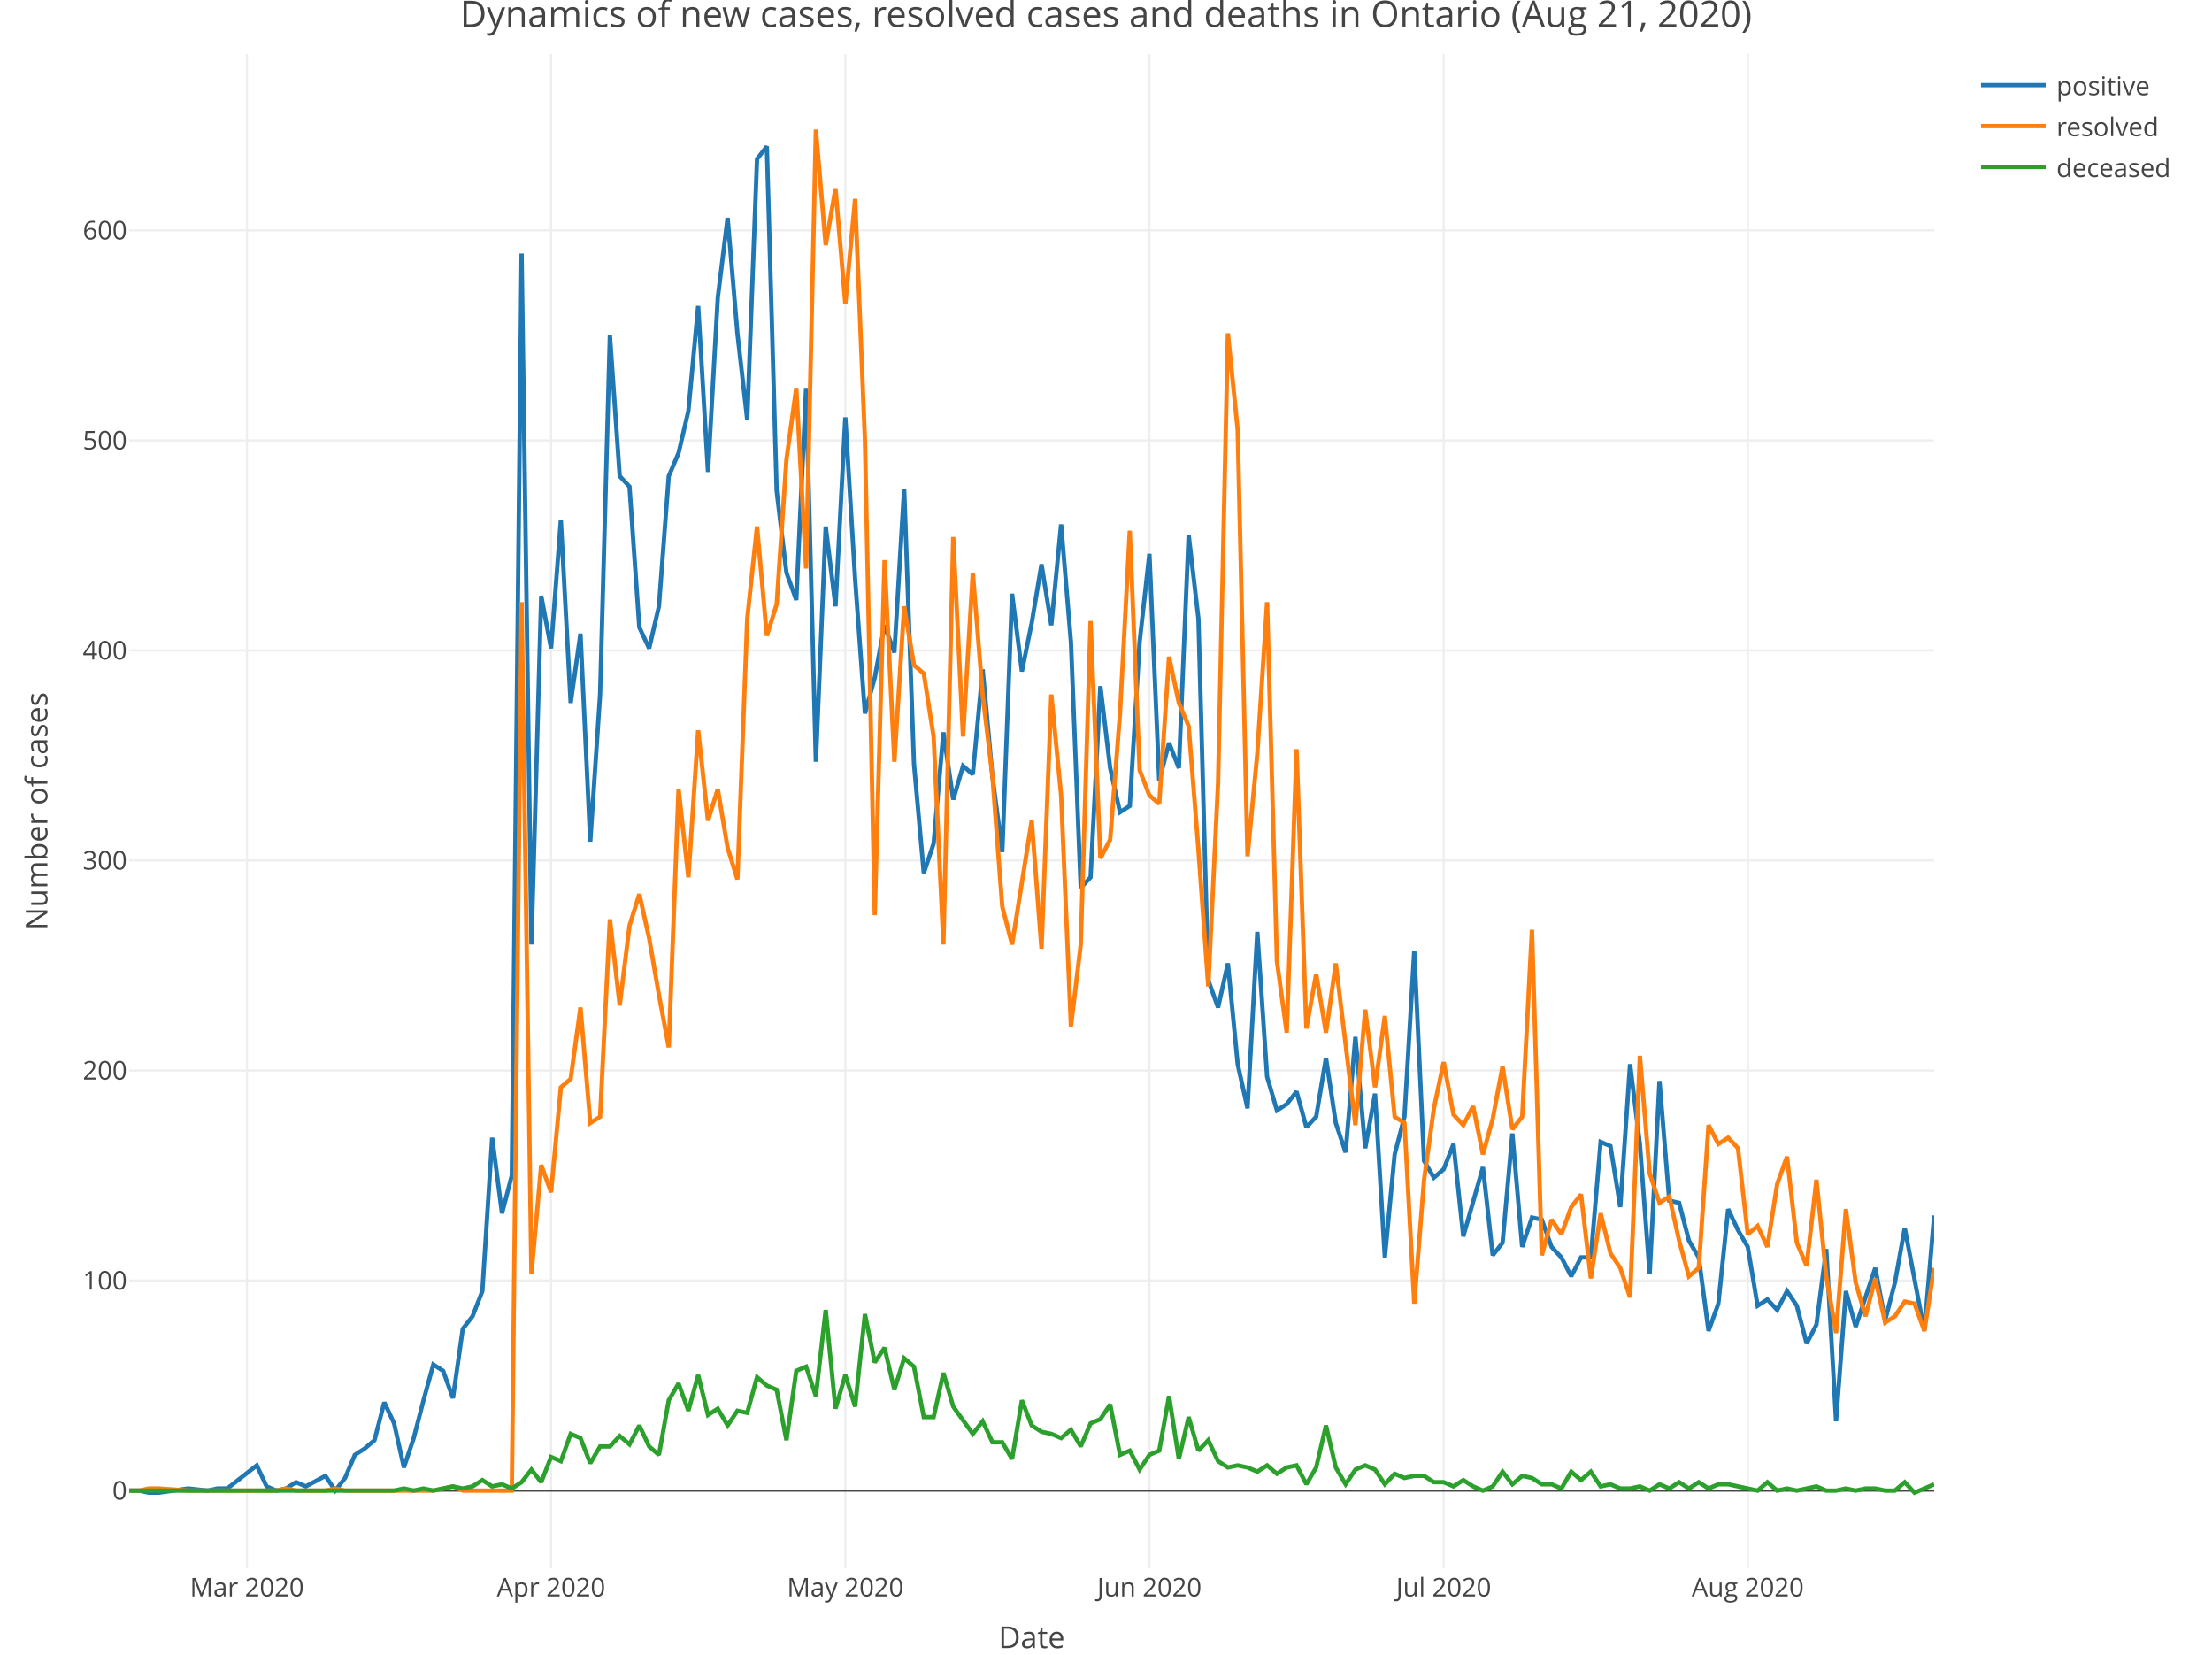
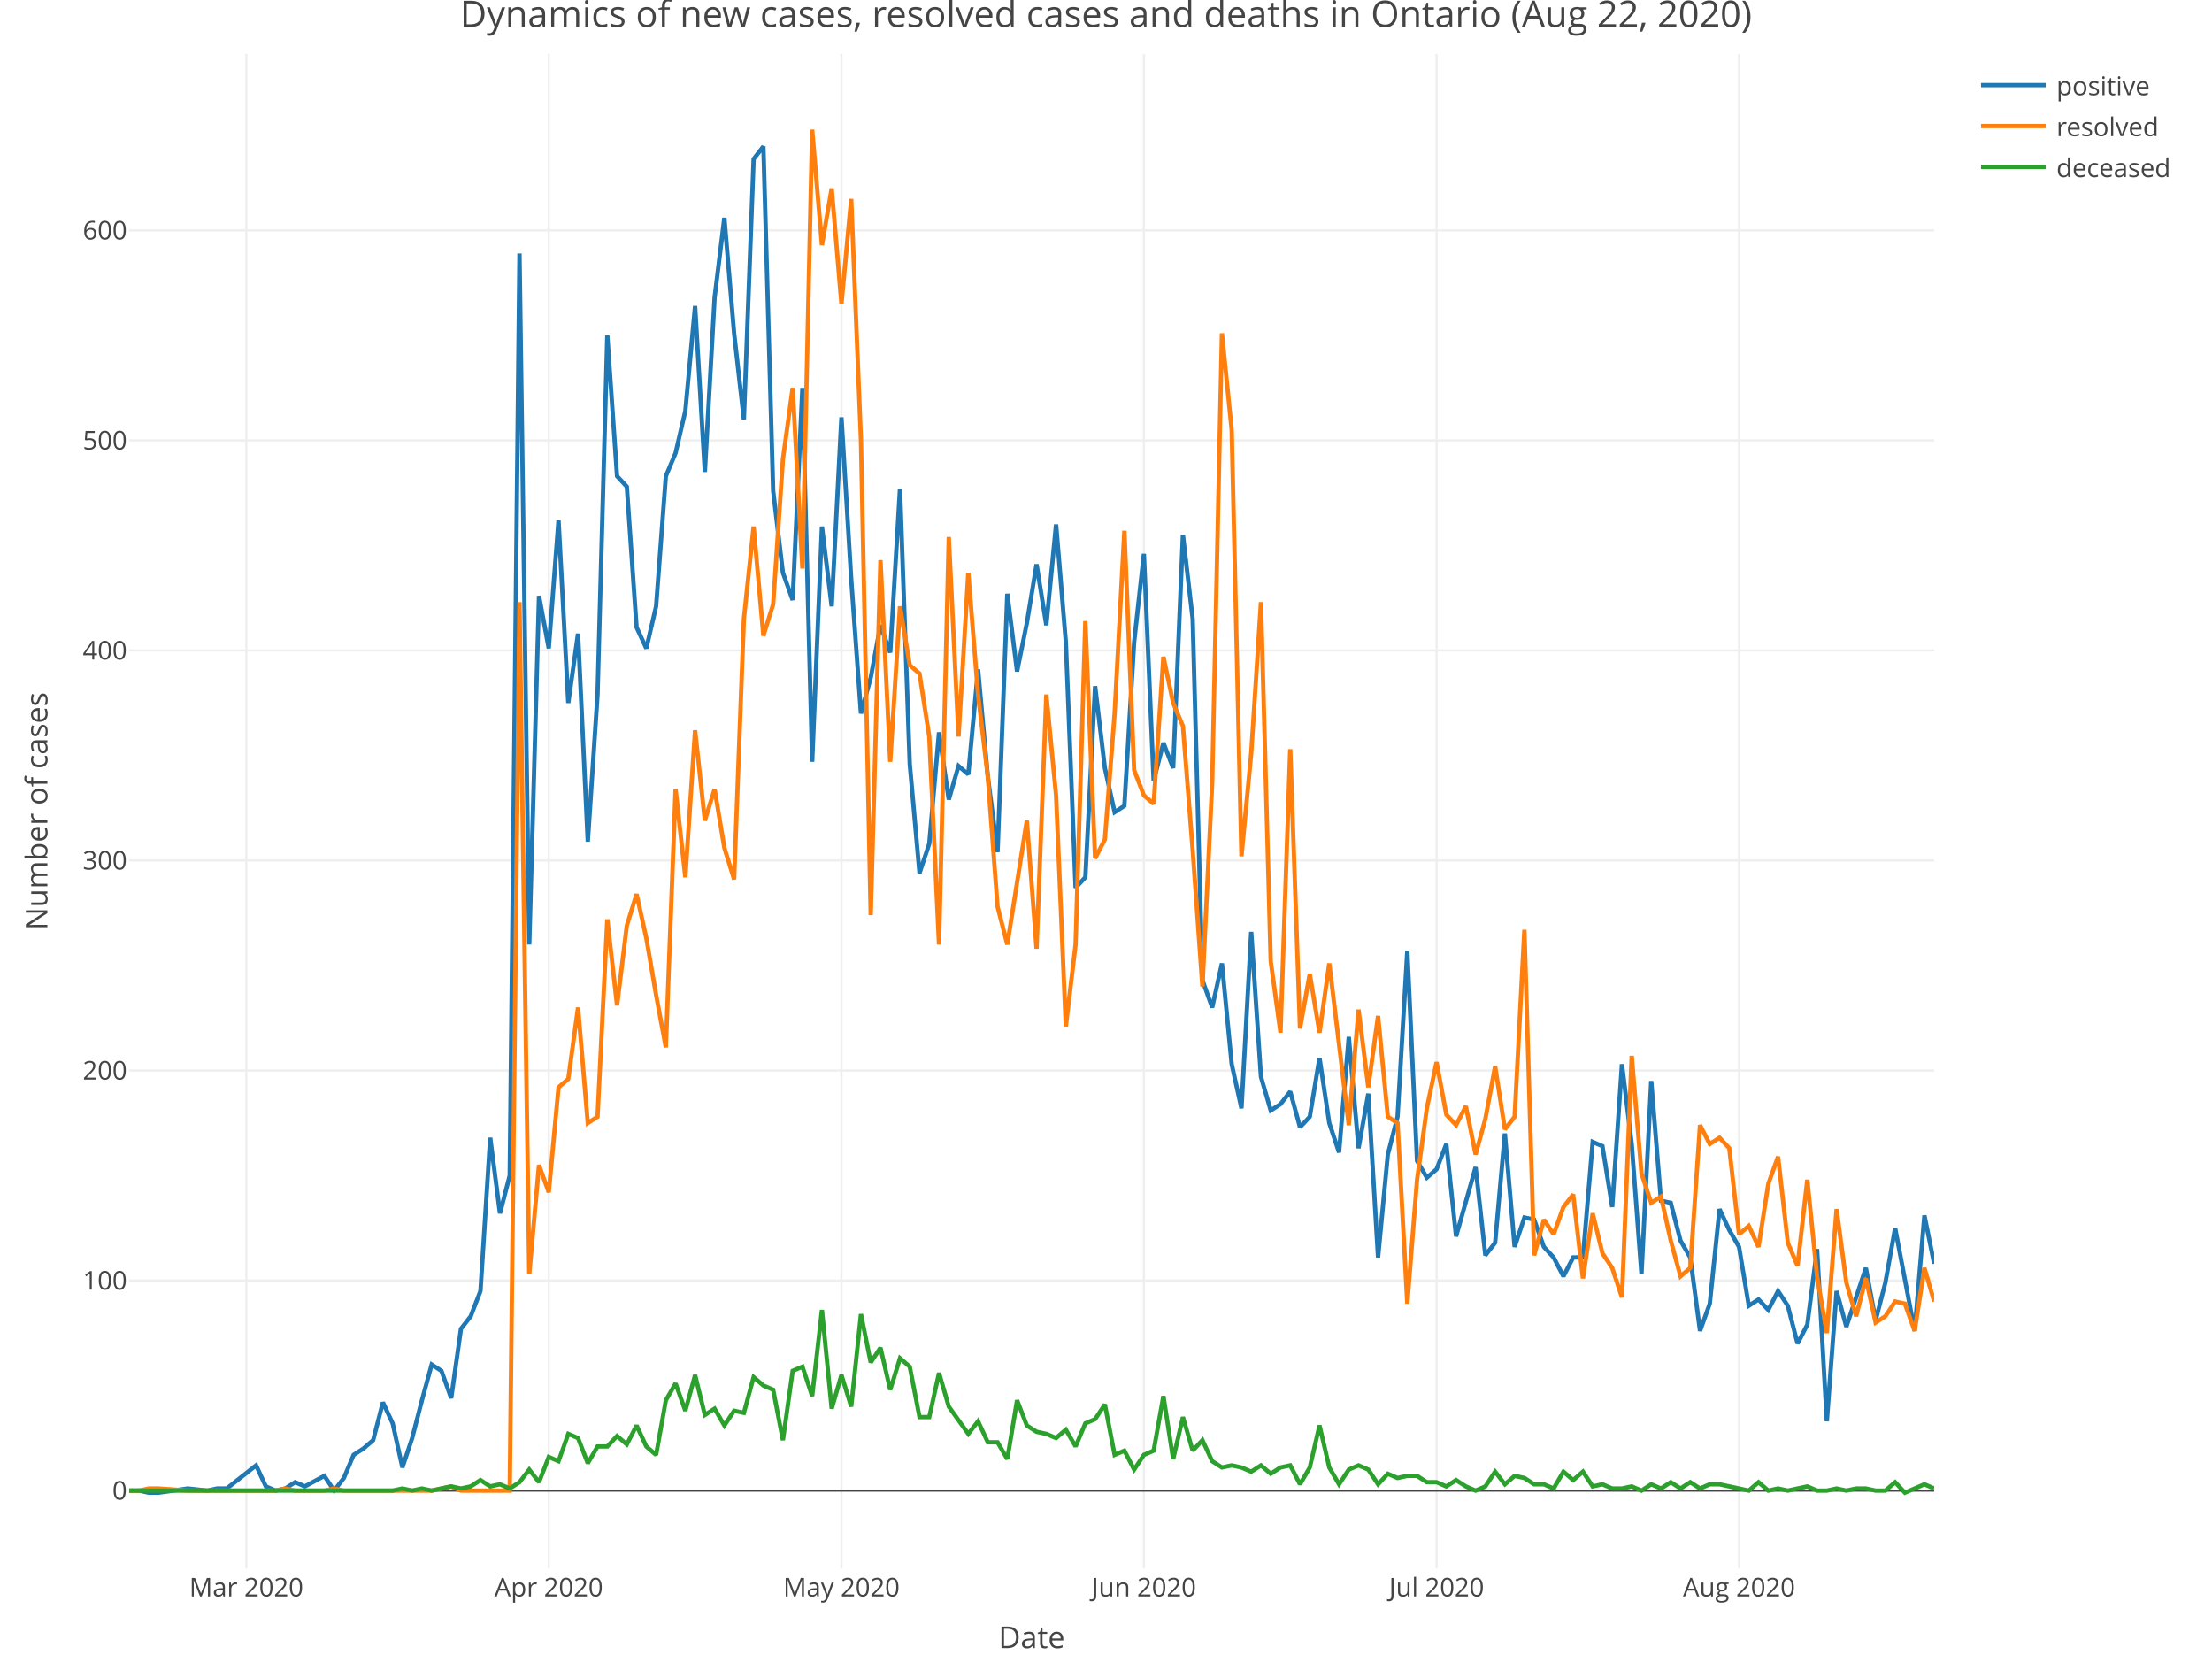
<svg xmlns="http://www.w3.org/2000/svg" class="main-svg" width="1027" height="768" style="" viewBox="0 0 1027 768">
  <rect x="0" y="0" width="1027" height="768" style="fill: rgb(255, 255, 255); fill-opacity: 1;" />
-   <defs id="defs-c01972">
+   <defs id="defs-a37a98">
    <g class="clips">
-       <clipPath id="clipc01972xyplot" class="plotclip">
+       <clipPath id="clipa37a98xyplot" class="plotclip">
        <rect width="838" height="703" />
      </clipPath>
-       <clipPath class="axesclip" id="clipc01972x">
+       <clipPath class="axesclip" id="clipa37a98x">
        <rect x="60" y="0" width="838" height="768" />
      </clipPath>
-       <clipPath class="axesclip" id="clipc01972y">
+       <clipPath class="axesclip" id="clipa37a98y">
        <rect x="0" y="25" width="1027" height="703" />
      </clipPath>
-       <clipPath class="axesclip" id="clipc01972xy">
+       <clipPath class="axesclip" id="clipa37a98xy">
        <rect x="60" y="25" width="838" height="703" />
      </clipPath>
    </g>
    <g class="gradients" />
  </defs>
  <g class="bglayer" />
  <g class="layer-below">
    <g class="imagelayer" />
    <g class="shapelayer" />
  </g>
  <g class="cartesianlayer">
    <g class="subplot xy">
      <g class="layer-subplot">
        <g class="shapelayer" />
        <g class="imagelayer" />
      </g>
      <g class="gridlayer">
        <g class="x">
-           <path class="xgrid crisp" transform="translate(114.65,0)" d="M0,25v703" style="stroke: rgb(238, 238, 238); stroke-opacity: 1; stroke-width: 1px;" />
-           <path class="xgrid crisp" transform="translate(255.84,0)" d="M0,25v703" style="stroke: rgb(238, 238, 238); stroke-opacity: 1; stroke-width: 1px;" />
-           <path class="xgrid crisp" transform="translate(392.47,0)" d="M0,25v703" style="stroke: rgb(238, 238, 238); stroke-opacity: 1; stroke-width: 1px;" />
-           <path class="xgrid crisp" transform="translate(533.65,0)" d="M0,25v703" style="stroke: rgb(238, 238, 238); stroke-opacity: 1; stroke-width: 1px;" />
-           <path class="xgrid crisp" transform="translate(670.28,0)" d="M0,25v703" style="stroke: rgb(238, 238, 238); stroke-opacity: 1; stroke-width: 1px;" />
-           <path class="xgrid crisp" transform="translate(811.47,0)" d="M0,25v703" style="stroke: rgb(238, 238, 238); stroke-opacity: 1; stroke-width: 1px;" />
+           <path class="xgrid crisp" transform="translate(114.36,0)" d="M0,25v703" style="stroke: rgb(238, 238, 238); stroke-opacity: 1; stroke-width: 1px;" />
+           <path class="xgrid crisp" transform="translate(254.78,0)" d="M0,25v703" style="stroke: rgb(238, 238, 238); stroke-opacity: 1; stroke-width: 1px;" />
+           <path class="xgrid crisp" transform="translate(390.67,0)" d="M0,25v703" style="stroke: rgb(238, 238, 238); stroke-opacity: 1; stroke-width: 1px;" />
+           <path class="xgrid crisp" transform="translate(531.09,0)" d="M0,25v703" style="stroke: rgb(238, 238, 238); stroke-opacity: 1; stroke-width: 1px;" />
+           <path class="xgrid crisp" transform="translate(666.98,0)" d="M0,25v703" style="stroke: rgb(238, 238, 238); stroke-opacity: 1; stroke-width: 1px;" />
+           <path class="xgrid crisp" transform="translate(807.41,0)" d="M0,25v703" style="stroke: rgb(238, 238, 238); stroke-opacity: 1; stroke-width: 1px;" />
        </g>
        <g class="y">
          <path class="ygrid crisp" transform="translate(0,594.39)" d="M60,0h838" style="stroke: rgb(238, 238, 238); stroke-opacity: 1; stroke-width: 1px;" />
          <path class="ygrid crisp" transform="translate(0,496.9)" d="M60,0h838" style="stroke: rgb(238, 238, 238); stroke-opacity: 1; stroke-width: 1px;" />
          <path class="ygrid crisp" transform="translate(0,399.41)" d="M60,0h838" style="stroke: rgb(238, 238, 238); stroke-opacity: 1; stroke-width: 1px;" />
          <path class="ygrid crisp" transform="translate(0,301.92)" d="M60,0h838" style="stroke: rgb(238, 238, 238); stroke-opacity: 1; stroke-width: 1px;" />
          <path class="ygrid crisp" transform="translate(0,204.43)" d="M60,0h838" style="stroke: rgb(238, 238, 238); stroke-opacity: 1; stroke-width: 1px;" />
          <path class="ygrid crisp" transform="translate(0,106.94)" d="M60,0h838" style="stroke: rgb(238, 238, 238); stroke-opacity: 1; stroke-width: 1px;" />
        </g>
      </g>
      <g class="zerolinelayer">
        <path class="yzl zl crisp" transform="translate(0,691.88)" d="M60,0h838" style="stroke: rgb(68, 68, 68); stroke-opacity: 1; stroke-width: 1px;" />
      </g>
      <path class="xlines-below" />
      <path class="ylines-below" />
      <g class="overlines-below" />
      <g class="xaxislayer-below" />
      <g class="yaxislayer-below" />
      <g class="overaxes-below" />
-       <g class="plot" transform="translate(60, 25)" clip-path="url('#clipc01972xyplot')">
+       <g class="plot" transform="translate(60, 25)" clip-path="url('#clipa37a98xyplot')">
        <g class="scatterlayer mlayer">
-           <g class="trace scatter trace083b61" style="stroke-miterlimit: 2; opacity: 1;">
+           <g class="trace scatter trace6a8d55" style="stroke-miterlimit: 2; opacity: 1;">
            <g class="fills" />
            <g class="errorbars" />
            <g class="lines">
-               <path class="js-line" d="M0,666.88L4.55,666.88L9.11,667.85L13.66,667.85L27.33,665.9L36.43,666.88L40.99,665.9L45.54,665.9L59.21,655.18L63.76,664.93L68.32,666.88L72.87,665.9L77.42,662.98L81.98,664.93L91.09,660.05L95.64,666.88L100.2,661.03L104.75,650.3L109.3,647.38L113.86,643.48L118.41,625.93L122.97,635.68L127.52,656.15L132.08,642.5L136.63,624.96L141.18,608.38L145.74,611.31L150.29,623.98L154.85,591.81L159.4,585.96L163.96,574.26L168.51,503.09L173.07,538.19L177.62,520.64L182.17,92.67L186.73,413.41L191.28,251.57L195.84,275.95L200.39,216.48L204.95,301.29L209.5,269.12L214.05,365.64L218.61,297.39L223.16,130.69L227.72,196.01L232.27,200.88L236.83,266.2L241.38,275.95L245.93,256.45L250.49,196.01L255.04,185.28L259.6,165.78L264.15,117.04L268.71,194.06L273.26,113.14L277.82,76.1L282.37,129.71L286.92,169.68L291.48,48.8L296.03,42.95L300.59,202.83L305.14,240.85L309.7,253.52L314.25,155.06L318.8,328.59L323.36,219.4L327.91,256.45L332.47,168.71L337.02,243.78L341.58,306.17L346.13,289.59L350.68,265.22L355.24,277.9L359.79,201.86L364.35,329.57L368.9,380.26L373.46,366.61L378.01,314.94L382.57,346.14L387.12,330.54L391.67,334.44L396.23,285.7L400.78,335.41L405.34,370.51L409.89,250.6L414.45,286.67L419,264.25L423.55,236.95L428.11,265.22L432.66,218.43L437.22,273.02L441.77,387.08L446.33,382.21L450.88,293.49L455.43,331.51L459.99,351.99L464.54,349.06L469.1,273.02L473.65,232.08L478.21,337.36L482.76,319.82L487.32,331.51L491.87,223.3L496.42,262.3L500.98,429.98L505.53,442.65L510.09,422.18L514.64,468.97L519.2,489.45L523.75,407.56L528.3,474.82L532.86,490.42L537.41,487.5L541.97,481.65L546.52,498.22L551.08,493.35L555.63,466.05L560.18,496.27L564.74,509.92L569.29,456.3L573.85,507.97L578.4,482.62L582.96,558.66L587.51,510.89L592.07,493.35L596.62,416.33L601.17,513.82L605.73,521.62L610.28,517.72L614.84,506.02L619.39,548.91L628.5,516.74L633.05,557.69L637.61,551.84L642.16,501.14L646.72,553.79L651.27,540.14L655.83,541.12L660.38,553.79L664.93,558.66L669.49,567.44L674.04,558.66L678.6,558.66L683.15,505.04L687.71,506.99L692.26,535.27L696.82,468.97L701.37,506.02L705.92,566.46L710.48,476.77L715.03,532.34L719.59,533.32L724.14,550.86L728.7,558.66L733.25,592.78L737.8,580.11L742.36,536.24L746.91,545.99L751.47,553.79L756.02,581.09L760.58,578.16L765.13,583.04L769.68,574.26L774.24,581.09L778.79,598.63L783.35,589.86L787.9,554.76L792.46,634.7L797.01,574.26L801.57,590.83L806.12,577.19L810.67,563.54L815.23,587.91L819.78,570.36L824.34,545.01L833.45,592.78L838,539.17" style="vector-effect: non-scaling-stroke; fill: none; stroke: rgb(31, 119, 180); stroke-opacity: 1; stroke-width: 2px; opacity: 1;" />
+               <path class="js-line" d="M0,666.88L4.53,666.88L9.06,667.85L13.59,667.85L27.18,665.9L36.24,666.88L40.77,665.9L45.3,665.9L58.89,655.18L63.42,664.93L67.95,666.88L72.48,665.9L77.01,662.98L81.54,664.93L90.59,660.05L95.12,666.88L99.65,661.03L104.18,650.3L108.71,647.38L113.24,643.48L117.77,625.93L122.3,635.68L126.83,656.15L131.36,642.5L135.89,624.96L140.42,608.38L144.95,611.31L149.48,623.98L154.01,591.81L158.54,585.96L163.07,574.26L167.6,503.09L172.13,538.19L176.66,520.64L181.19,92.67L185.72,413.41L190.25,251.57L194.78,275.95L199.31,216.48L203.84,301.29L208.37,269.12L212.9,365.64L217.43,297.39L221.96,130.69L226.49,196.01L231.02,200.88L235.55,266.2L240.08,275.95L244.61,256.45L249.14,196.01L253.66,185.28L258.19,165.78L262.72,117.04L267.25,194.06L271.78,113.14L276.31,76.1L280.84,129.71L285.37,169.68L289.9,48.8L294.43,42.95L298.96,202.83L303.49,240.85L308.02,253.52L312.55,155.06L317.08,328.59L321.61,219.4L326.14,256.45L330.67,168.71L335.2,243.78L339.73,306.17L344.26,289.59L348.79,265.22L353.32,277.9L357.85,201.86L362.38,329.57L366.91,380.26L371.44,366.61L375.97,314.94L380.5,346.14L385.03,330.54L389.56,334.44L394.09,285.7L398.62,335.41L403.15,370.51L407.68,250.6L412.21,286.67L416.74,264.25L421.26,236.95L425.79,265.22L430.32,218.43L434.85,273.02L439.38,387.08L443.91,382.21L448.44,293.49L452.97,331.51L457.5,351.99L462.03,349.06L466.56,273.02L471.09,232.08L475.62,337.36L480.15,319.82L484.68,331.51L489.21,223.3L493.74,262.3L498.27,429.98L502.8,442.65L507.33,422.18L511.86,468.97L516.39,489.45L520.92,407.56L525.45,474.82L529.98,490.42L534.51,487.5L539.04,481.65L543.57,498.22L548.1,493.35L552.63,466.05L557.16,496.27L561.69,509.92L566.22,456.3L570.75,507.97L575.28,482.62L579.81,558.66L584.34,510.89L588.86,493.35L593.39,416.33L597.92,513.82L602.45,521.62L606.98,517.72L611.51,506.02L616.04,548.91L625.1,516.74L629.63,557.69L634.16,551.84L638.69,501.14L643.22,553.79L647.75,540.14L652.28,541.12L656.81,553.79L661.34,558.66L665.87,567.44L670.4,558.66L674.93,558.66L679.46,505.04L683.99,506.99L688.52,535.27L693.05,468.97L697.58,506.02L702.11,566.46L706.64,476.77L711.17,532.34L715.7,533.32L720.23,550.86L724.76,558.66L729.29,592.78L733.82,580.11L738.35,536.24L742.88,545.99L747.41,553.79L751.94,581.09L756.46,578.16L760.99,583.04L765.52,574.26L770.05,581.09L774.58,598.63L779.11,589.86L783.64,554.76L788.17,634.7L792.7,574.26L797.23,590.83L801.76,577.19L806.29,563.54L810.82,587.91L815.35,570.36L819.88,545.01L828.94,592.78L833.47,539.17L838,561.59" style="vector-effect: non-scaling-stroke; fill: none; stroke: rgb(31, 119, 180); stroke-opacity: 1; stroke-width: 2px; opacity: 1;" />
            </g>
            <g class="points" />
            <g class="text" />
          </g>
-           <g class="trace scatter trace0ef7e1" style="stroke-miterlimit: 2; opacity: 1;">
+           <g class="trace scatter trace714060" style="stroke-miterlimit: 2; opacity: 1;">
            <g class="fills" />
            <g class="errorbars" />
            <g class="lines">
-               <path class="js-line" d="M0,666.88L4.55,666.88L9.11,665.9L13.66,665.9L27.33,666.88L68.32,666.88L72.87,665.9L77.42,666.88L81.98,666.88L91.09,666.88L95.64,665.9L100.2,666.88L104.75,666.88L141.18,666.88L145.74,665.9L150.29,664.93L154.85,666.88L177.62,666.88L182.17,254.5L186.73,566.46L191.28,515.77L195.84,528.44L200.39,479.7L204.95,475.8L209.5,442.65L214.05,496.27L218.61,493.35L223.16,401.71L227.72,441.68L232.27,404.63L236.83,390.01L241.38,410.48L245.93,436.8L250.49,461.17L255.04,341.26L259.6,382.21L264.15,313.97L268.71,355.89L273.26,341.26L277.82,368.56L282.37,383.18L286.92,262.3L291.48,219.4L296.03,270.1L300.59,255.47L305.14,188.21L309.7,155.06L314.25,238.9L318.8,35.15L323.36,88.77L327.91,62.45L332.47,116.07L337.02,67.32L341.58,179.43L346.13,399.76L350.68,235L355.24,328.59L359.79,256.45L364.35,283.75L368.9,287.65L373.46,316.89L378.01,413.41L382.57,224.28L387.12,316.89L391.67,240.85L396.23,297.39L400.78,335.41L405.34,395.86L409.89,413.41L419,355.89L423.55,415.35L428.11,297.39L432.66,344.19L437.22,451.43L441.77,413.41L446.33,263.27L450.88,373.43L455.43,364.66L459.99,306.17L464.54,221.35L469.1,332.49L473.65,344.19L478.21,348.09L482.76,279.85L487.32,301.29L491.87,312.02L496.42,369.54L500.98,432.9L505.53,338.34L510.09,129.71L514.64,174.56L519.2,372.46L523.75,324.69L528.3,254.5L532.86,421.2L537.41,454.35L541.97,322.74L546.52,452.4L551.08,427.05L555.63,454.35L560.18,422.18L569.29,497.25L573.85,443.63L578.4,479.7L582.96,446.55L587.51,493.35L592.07,496.27L596.62,580.11L601.17,522.59L605.73,489.45L610.28,468L614.84,492.37L619.39,497.25L623.95,488.47L628.5,510.89L633.05,494.32L637.61,469.95L642.16,499.19L646.72,493.35L651.27,406.58L655.83,557.69L660.38,541.12L664.93,547.94L669.49,535.27L674.04,529.42L678.6,568.41L683.15,538.19L687.71,556.71L692.26,563.54L696.82,577.19L701.37,465.07L705.92,519.67L710.48,533.32L715.03,530.39L719.59,550.86L724.14,567.44L728.7,563.54L733.25,497.25L737.8,506.02L742.36,503.09L746.91,507.97L751.47,547.94L756.02,544.04L760.58,553.79L765.13,524.54L769.68,511.87L774.24,551.84L778.79,562.56L783.35,522.59L787.9,567.44L792.46,593.76L797.01,536.24L801.57,570.36L806.12,585.96L810.67,568.41L815.23,588.88L819.78,585.96L824.34,579.14L828.89,580.11L833.45,592.78L838,563.54" style="vector-effect: non-scaling-stroke; fill: none; stroke: rgb(255, 127, 14); stroke-opacity: 1; stroke-width: 2px; opacity: 1;" />
+               <path class="js-line" d="M0,666.88L4.53,666.88L9.06,665.9L13.59,665.9L27.18,666.88L67.95,666.88L72.48,665.9L77.01,666.88L81.54,666.88L90.59,666.88L95.12,665.9L99.65,666.88L104.18,666.88L140.42,666.88L144.95,665.9L149.48,664.93L154.01,666.88L176.66,666.88L181.19,254.5L185.72,566.46L190.25,515.77L194.78,528.44L199.31,479.7L203.84,475.8L208.37,442.65L212.9,496.27L217.43,493.35L221.96,401.71L226.49,441.68L231.02,404.63L235.55,390.01L240.08,410.48L244.61,436.8L249.14,461.17L253.66,341.26L258.19,382.21L262.72,313.97L267.25,355.89L271.78,341.26L276.31,368.56L280.84,383.18L285.37,262.3L289.9,219.4L294.43,270.1L298.96,255.47L303.49,188.21L308.02,155.06L312.55,238.9L317.08,35.15L321.61,88.77L326.14,62.45L330.67,116.07L335.2,67.32L339.73,179.43L344.26,399.76L348.79,235L353.32,328.59L357.85,256.45L362.38,283.75L366.91,287.65L371.44,316.89L375.97,413.41L380.5,224.28L385.03,316.89L389.56,240.85L394.09,297.39L398.62,335.41L403.15,395.86L407.68,413.41L416.74,355.89L421.26,415.35L425.79,297.39L430.32,344.19L434.85,451.43L439.38,413.41L443.91,263.27L448.44,373.43L452.97,364.66L457.5,306.17L462.03,221.35L466.56,332.49L471.09,344.19L475.62,348.09L480.15,279.85L484.68,301.29L489.21,312.02L493.74,369.54L498.27,432.9L502.8,338.34L507.33,129.71L511.86,174.56L516.39,372.46L520.92,324.69L525.45,254.5L529.98,421.2L534.51,454.35L539.04,322.74L543.57,452.4L548.1,427.05L552.63,454.35L557.16,422.18L566.22,497.25L570.75,443.63L575.28,479.7L579.81,446.55L584.34,493.35L588.86,496.27L593.39,580.11L597.92,522.59L602.45,489.45L606.98,468L611.51,492.37L616.04,497.25L620.57,488.47L625.1,510.89L629.63,494.32L634.16,469.95L638.69,499.19L643.22,493.35L647.75,406.58L652.28,557.69L656.81,541.12L661.34,547.94L665.87,535.27L670.4,529.42L674.93,568.41L679.46,538.19L683.99,556.71L688.52,563.54L693.05,577.19L697.58,465.07L702.11,519.67L706.64,533.32L711.17,530.39L715.7,550.86L720.23,567.44L724.76,563.54L729.29,497.25L733.82,506.02L738.35,503.09L742.88,507.97L747.41,547.94L751.94,544.04L756.46,553.79L760.99,524.54L765.52,511.87L770.05,551.84L774.58,562.56L779.11,522.59L783.64,567.44L788.17,593.76L792.7,536.24L797.23,570.36L801.76,585.96L806.29,568.41L810.82,588.88L815.35,585.96L819.88,579.14L824.41,580.11L828.94,592.78L833.47,563.54L838,579.14" style="vector-effect: non-scaling-stroke; fill: none; stroke: rgb(255, 127, 14); stroke-opacity: 1; stroke-width: 2px; opacity: 1;" />
            </g>
            <g class="points" />
            <g class="text" />
          </g>
-           <g class="trace scatter trace90cac6" style="stroke-miterlimit: 2; opacity: 1;">
+           <g class="trace scatter traced3e737" style="stroke-miterlimit: 2; opacity: 1;">
            <g class="fills" />
            <g class="errorbars" />
            <g class="lines">
-               <path class="js-line" d="M0,666.88L122.97,666.88L127.52,665.9L132.08,666.88L136.63,665.9L141.18,666.88L145.74,665.9L150.29,664.93L154.85,665.9L159.4,664.93L163.96,662L168.51,664.93L173.07,663.95L177.62,665.9L182.17,662.98L186.73,657.13L191.28,662.98L195.84,651.28L200.39,653.23L204.95,640.55L209.5,642.5L214.05,654.2L218.61,646.4L223.16,646.4L227.72,641.53L232.27,645.43L236.83,636.65L241.38,646.4L245.93,650.3L250.49,624.96L255.04,617.16L259.6,629.83L264.15,613.26L268.71,631.78L273.26,628.85L277.82,636.65L282.37,629.83L286.92,630.8L291.48,614.23L296.03,618.13L300.59,620.08L305.14,643.48L309.7,611.31L314.25,609.36L318.8,623.01L323.36,583.04L327.91,628.85L332.47,613.26L337.02,627.88L341.58,584.98L346.13,607.41L350.68,600.58L355.24,620.08L359.79,605.46L364.35,609.36L368.9,632.75L373.46,632.75L378.01,612.28L382.57,627.88L391.67,640.55L396.23,634.7L400.78,644.45L405.34,644.45L409.89,652.25L414.45,624.96L419,636.65L423.55,639.58L428.11,640.55L432.66,642.5L437.22,638.6L441.77,646.4L446.33,635.68L450.88,633.73L455.43,626.9L459.99,650.3L464.54,648.35L469.1,657.13L473.65,650.3L478.21,648.35L482.76,623.01L487.32,652.25L491.87,632.75L496.42,648.35L500.98,643.48L505.53,653.23L510.09,656.15L514.64,655.18L519.2,656.15L523.75,658.1L528.3,655.18L532.86,659.08L537.41,656.15L541.97,655.18L546.52,663.95L551.08,656.15L555.63,636.65L560.18,656.15L564.74,663.95L569.29,657.13L573.85,655.18L578.4,657.13L582.96,663.95L587.51,659.08L592.07,661.03L596.62,660.05L601.17,660.05L605.73,662.98L610.28,662.98L614.84,664.93L619.39,662L623.95,664.93L628.5,666.88L633.05,664.93L637.61,658.1L642.16,663.95L646.72,660.05L651.27,661.03L655.83,663.95L660.38,663.95L664.93,665.9L669.49,658.1L674.04,662L678.6,658.1L683.15,664.93L687.71,663.95L692.26,665.9L696.82,665.9L701.37,664.93L705.92,666.88L710.48,663.95L715.03,665.9L719.59,662.98L724.14,665.9L728.7,662.98L733.25,665.9L737.8,663.95L742.36,663.95L756.02,666.88L760.58,662.98L765.13,666.88L769.68,665.9L774.24,666.88L778.79,665.9L783.35,664.93L787.9,666.88L792.46,666.88L797.01,665.9L801.57,666.88L806.12,665.9L810.67,665.9L815.23,666.88L819.78,666.88L824.34,662.98L828.89,667.85L833.45,665.9L838,663.95" style="vector-effect: non-scaling-stroke; fill: none; stroke: rgb(44, 160, 44); stroke-opacity: 1; stroke-width: 2px; opacity: 1;" />
+               <path class="js-line" d="M0,666.88L122.3,666.88L126.83,665.9L131.36,666.88L135.89,665.9L140.42,666.88L144.95,665.9L149.48,664.93L154.01,665.9L158.54,664.93L163.07,662L167.6,664.93L172.13,663.95L176.66,665.9L181.19,662.98L185.72,657.13L190.25,662.98L194.78,651.28L199.31,653.23L203.84,640.55L208.37,642.5L212.9,654.2L217.43,646.4L221.96,646.4L226.49,641.53L231.02,645.43L235.55,636.65L240.08,646.4L244.61,650.3L249.14,624.96L253.66,617.16L258.19,629.83L262.72,613.26L267.25,631.78L271.78,628.85L276.31,636.65L280.84,629.83L285.37,630.8L289.9,614.23L294.43,618.13L298.96,620.08L303.49,643.48L308.02,611.31L312.55,609.36L317.08,623.01L321.61,583.04L326.14,628.85L330.67,613.26L335.2,627.88L339.73,584.98L344.26,607.41L348.79,600.58L353.32,620.08L357.85,605.46L362.38,609.36L366.91,632.75L371.44,632.75L375.97,612.28L380.5,627.88L389.56,640.55L394.09,634.7L398.62,644.45L403.15,644.45L407.68,652.25L412.21,624.96L416.74,636.65L421.26,639.58L425.79,640.55L430.32,642.5L434.85,638.6L439.38,646.4L443.91,635.68L448.44,633.73L452.97,626.9L457.5,650.3L462.03,648.35L466.56,657.13L471.09,650.3L475.62,648.35L480.15,623.01L484.68,652.25L489.21,632.75L493.74,648.35L498.27,643.48L502.8,653.23L507.33,656.15L511.86,655.18L516.39,656.15L520.92,658.1L525.45,655.18L529.98,659.08L534.51,656.15L539.04,655.18L543.57,663.95L548.1,656.15L552.63,636.65L557.16,656.15L561.69,663.95L566.22,657.13L570.75,655.18L575.28,657.13L579.81,663.95L584.34,659.08L588.86,661.03L593.39,660.05L597.92,660.05L602.45,662.98L606.98,662.98L611.51,664.93L616.04,662L620.57,664.93L625.1,666.88L629.63,664.93L634.16,658.1L638.69,663.95L643.22,660.05L647.75,661.03L652.28,663.95L656.81,663.95L661.34,665.9L665.87,658.1L670.4,662L674.93,658.1L679.46,664.93L683.99,663.95L688.52,665.9L693.05,665.9L697.58,664.93L702.11,666.88L706.64,663.95L711.17,665.9L715.7,662.98L720.23,665.9L724.76,662.98L729.29,665.9L733.82,663.95L738.35,663.95L751.94,666.88L756.46,662.98L760.99,666.88L765.52,665.9L770.05,666.88L774.58,665.9L779.11,664.93L783.64,666.88L788.17,666.88L792.7,665.9L797.23,666.88L801.76,665.9L806.29,665.9L810.82,666.88L815.35,666.88L819.88,662.98L824.41,667.85L828.94,665.9L833.47,663.95L838,665.9" style="vector-effect: non-scaling-stroke; fill: none; stroke: rgb(44, 160, 44); stroke-opacity: 1; stroke-width: 2px; opacity: 1;" />
            </g>
            <g class="points" />
            <g class="text" />
          </g>
        </g>
      </g>
      <g class="overplot" />
      <path class="xlines-above crisp" style="fill: none;" d="M0,0" />
      <path class="ylines-above crisp" style="fill: none;" d="M0,0" />
      <g class="overlines-above" />
      <g class="xaxislayer-above">
        <g class="xtick">
-           <text text-anchor="middle" x="0" y="741" transform="translate(114.65,0)" style="font-family: 'Open Sans', verdana, arial, sans-serif; font-size: 12px; fill: rgb(68, 68, 68); fill-opacity: 1; white-space: pre;">Mar 2020</text>
-         </g>
-         <g class="xtick">
-           <text text-anchor="middle" x="0" y="741" transform="translate(255.84,0)" style="font-family: 'Open Sans', verdana, arial, sans-serif; font-size: 12px; fill: rgb(68, 68, 68); fill-opacity: 1; white-space: pre;">Apr 2020</text>
-         </g>
-         <g class="xtick">
-           <text text-anchor="middle" x="0" y="741" transform="translate(392.47,0)" style="font-family: 'Open Sans', verdana, arial, sans-serif; font-size: 12px; fill: rgb(68, 68, 68); fill-opacity: 1; white-space: pre;">May 2020</text>
-         </g>
-         <g class="xtick">
-           <text text-anchor="middle" x="0" y="741" transform="translate(533.65,0)" style="font-family: 'Open Sans', verdana, arial, sans-serif; font-size: 12px; fill: rgb(68, 68, 68); fill-opacity: 1; white-space: pre;">Jun 2020</text>
-         </g>
-         <g class="xtick">
-           <text text-anchor="middle" x="0" y="741" transform="translate(670.28,0)" style="font-family: 'Open Sans', verdana, arial, sans-serif; font-size: 12px; fill: rgb(68, 68, 68); fill-opacity: 1; white-space: pre;">Jul 2020</text>
-         </g>
-         <g class="xtick">
-           <text text-anchor="middle" x="0" y="741" transform="translate(811.47,0)" style="font-family: 'Open Sans', verdana, arial, sans-serif; font-size: 12px; fill: rgb(68, 68, 68); fill-opacity: 1; white-space: pre;">Aug 2020</text>
+           <text text-anchor="middle" x="0" y="741" transform="translate(114.36,0)" style="font-family: 'Open Sans', verdana, arial, sans-serif; font-size: 12px; fill: rgb(68, 68, 68); fill-opacity: 1; white-space: pre;">Mar 2020</text>
+         </g>
+         <g class="xtick">
+           <text text-anchor="middle" x="0" y="741" transform="translate(254.78,0)" style="font-family: 'Open Sans', verdana, arial, sans-serif; font-size: 12px; fill: rgb(68, 68, 68); fill-opacity: 1; white-space: pre;">Apr 2020</text>
+         </g>
+         <g class="xtick">
+           <text text-anchor="middle" x="0" y="741" transform="translate(390.67,0)" style="font-family: 'Open Sans', verdana, arial, sans-serif; font-size: 12px; fill: rgb(68, 68, 68); fill-opacity: 1; white-space: pre;">May 2020</text>
+         </g>
+         <g class="xtick">
+           <text text-anchor="middle" x="0" y="741" transform="translate(531.09,0)" style="font-family: 'Open Sans', verdana, arial, sans-serif; font-size: 12px; fill: rgb(68, 68, 68); fill-opacity: 1; white-space: pre;">Jun 2020</text>
+         </g>
+         <g class="xtick">
+           <text text-anchor="middle" x="0" y="741" transform="translate(666.98,0)" style="font-family: 'Open Sans', verdana, arial, sans-serif; font-size: 12px; fill: rgb(68, 68, 68); fill-opacity: 1; white-space: pre;">Jul 2020</text>
+         </g>
+         <g class="xtick">
+           <text text-anchor="middle" x="0" y="741" transform="translate(807.41,0)" style="font-family: 'Open Sans', verdana, arial, sans-serif; font-size: 12px; fill: rgb(68, 68, 68); fill-opacity: 1; white-space: pre;">Aug 2020</text>
        </g>
      </g>
      <g class="yaxislayer-above">
        <g class="ytick">
          <text text-anchor="end" x="59" y="4.2" transform="translate(0,691.88)" style="font-family: 'Open Sans', verdana, arial, sans-serif; font-size: 12px; fill: rgb(68, 68, 68); fill-opacity: 1; white-space: pre;">0</text>
        </g>
        <g class="ytick">
          <text text-anchor="end" x="59" y="4.2" transform="translate(0,594.39)" style="font-family: 'Open Sans', verdana, arial, sans-serif; font-size: 12px; fill: rgb(68, 68, 68); fill-opacity: 1; white-space: pre;">100</text>
        </g>
        <g class="ytick">
          <text text-anchor="end" x="59" y="4.2" transform="translate(0,496.9)" style="font-family: 'Open Sans', verdana, arial, sans-serif; font-size: 12px; fill: rgb(68, 68, 68); fill-opacity: 1; white-space: pre;">200</text>
        </g>
        <g class="ytick">
          <text text-anchor="end" x="59" y="4.2" transform="translate(0,399.41)" style="font-family: 'Open Sans', verdana, arial, sans-serif; font-size: 12px; fill: rgb(68, 68, 68); fill-opacity: 1; white-space: pre;">300</text>
        </g>
        <g class="ytick">
          <text text-anchor="end" x="59" y="4.2" transform="translate(0,301.92)" style="font-family: 'Open Sans', verdana, arial, sans-serif; font-size: 12px; fill: rgb(68, 68, 68); fill-opacity: 1; white-space: pre;">400</text>
        </g>
        <g class="ytick">
          <text text-anchor="end" x="59" y="4.2" transform="translate(0,204.43)" style="font-family: 'Open Sans', verdana, arial, sans-serif; font-size: 12px; fill: rgb(68, 68, 68); fill-opacity: 1; white-space: pre;">500</text>
        </g>
        <g class="ytick">
          <text text-anchor="end" x="59" y="4.2" transform="translate(0,106.94)" style="font-family: 'Open Sans', verdana, arial, sans-serif; font-size: 12px; fill: rgb(68, 68, 68); fill-opacity: 1; white-space: pre;">600</text>
        </g>
      </g>
      <g class="overaxes-above" />
    </g>
  </g>
  <g class="polarlayer" />
  <g class="ternarylayer" />
  <g class="geolayer" />
  <g class="funnelarealayer" />
  <g class="pielayer" />
  <g class="treemaplayer" />
  <g class="sunburstlayer" />
  <g class="glimages" />
-   <defs id="topdefs-c01972">
+   <defs id="topdefs-a37a98">
    <g class="clips" />
-     <clipPath id="legendc01972">
+     <clipPath id="legenda37a98">
      <rect width="102" height="67" x="0" y="0" />
    </clipPath>
  </defs>
  <g class="layer-above">
    <g class="imagelayer" />
    <g class="shapelayer" />
  </g>
  <g class="infolayer">
    <g class="legend" pointer-events="all" transform="translate(914.76, 25)">
      <rect class="bg" shape-rendering="crispEdges" style="stroke: rgb(68, 68, 68); stroke-opacity: 1; fill: rgb(255, 255, 255); fill-opacity: 1; stroke-width: 0px;" width="102" height="67" x="0" y="0" />
-       <g class="scrollbox" transform="translate(0, 0)" clip-path="url('#legendc01972')">
+       <g class="scrollbox" transform="translate(0, 0)" clip-path="url('#legenda37a98')">
        <g class="groups">
          <g class="traces" style="opacity: 1;" transform="translate(0, 14.5)">
            <text class="legendtext user-select-none" text-anchor="start" x="40" y="4.68" style="font-family: 'Open Sans', verdana, arial, sans-serif; font-size: 12px; fill: rgb(68, 68, 68); fill-opacity: 1; white-space: pre;">positive</text>
            <g class="layers" style="opacity: 1;">
              <g class="legendfill" />
              <g class="legendlines">
                <path class="js-line" d="M5,0h30" style="fill: none; stroke: rgb(31, 119, 180); stroke-opacity: 1; stroke-width: 2px;" />
              </g>
              <g class="legendsymbols">
                <g class="legendpoints" />
              </g>
            </g>
            <rect class="legendtoggle" pointer-events="all" x="0" y="-9.5" width="96.109" height="19" style="cursor: pointer; fill: rgb(0, 0, 0); fill-opacity: 0;" />
          </g>
          <g class="traces" style="opacity: 1;" transform="translate(0, 33.5)">
            <text class="legendtext user-select-none" text-anchor="start" x="40" y="4.68" style="font-family: 'Open Sans', verdana, arial, sans-serif; font-size: 12px; fill: rgb(68, 68, 68); fill-opacity: 1; white-space: pre;">resolved</text>
            <g class="layers" style="opacity: 1;">
              <g class="legendfill" />
              <g class="legendlines">
                <path class="js-line" d="M5,0h30" style="fill: none; stroke: rgb(255, 127, 14); stroke-opacity: 1; stroke-width: 2px;" />
              </g>
              <g class="legendsymbols">
                <g class="legendpoints" />
              </g>
            </g>
            <rect class="legendtoggle" pointer-events="all" x="0" y="-9.5" width="96.109" height="19" style="cursor: pointer; fill: rgb(0, 0, 0); fill-opacity: 0;" />
          </g>
          <g class="traces" style="opacity: 1;" transform="translate(0, 52.5)">
            <text class="legendtext user-select-none" text-anchor="start" x="40" y="4.68" style="font-family: 'Open Sans', verdana, arial, sans-serif; font-size: 12px; fill: rgb(68, 68, 68); fill-opacity: 1; white-space: pre;">deceased</text>
            <g class="layers" style="opacity: 1;">
              <g class="legendfill" />
              <g class="legendlines">
                <path class="js-line" d="M5,0h30" style="fill: none; stroke: rgb(44, 160, 44); stroke-opacity: 1; stroke-width: 2px;" />
              </g>
              <g class="legendsymbols">
                <g class="legendpoints" />
              </g>
            </g>
            <rect class="legendtoggle" pointer-events="all" x="0" y="-9.5" width="96.109" height="19" style="cursor: pointer; fill: rgb(0, 0, 0); fill-opacity: 0;" />
          </g>
        </g>
      </g>
      <rect class="scrollbar" rx="20" ry="3" width="0" height="0" style="fill: rgb(128, 139, 164); fill-opacity: 1;" x="0" y="0" />
    </g>
    <g class="g-gtitle">
-       <text class="gtitle" x="513.5" y="12.5" text-anchor="middle" dy="0em" style="font-family: 'Open Sans', verdana, arial, sans-serif; font-size: 17px; fill: rgb(68, 68, 68); opacity: 1; font-weight: normal; white-space: pre;">Dynamics of new cases, resolved cases and deaths in Ontario (Aug 21, 2020)</text>
+       <text class="gtitle" x="513.5" y="12.5" text-anchor="middle" dy="0em" style="font-family: 'Open Sans', verdana, arial, sans-serif; font-size: 17px; fill: rgb(68, 68, 68); opacity: 1; font-weight: normal; white-space: pre;">Dynamics of new cases, resolved cases and deaths in Ontario (Aug 22, 2020)</text>
    </g>
    <g class="g-xtitle" transform="translate(0,-15)">
      <text class="xtitle" x="479" y="780" text-anchor="middle" style="font-family: 'Open Sans', verdana, arial, sans-serif; font-size: 14px; fill: rgb(68, 68, 68); opacity: 1; font-weight: normal; white-space: pre;">Date</text>
    </g>
    <g class="g-ytitle">
      <text class="ytitle" transform="rotate(-90,22,376.5)" x="22" y="376.5" text-anchor="middle" style="font-family: 'Open Sans', verdana, arial, sans-serif; font-size: 14px; fill: rgb(68, 68, 68); opacity: 1; font-weight: normal; white-space: pre;">Number of cases</text>
    </g>
  </g>
</svg>
